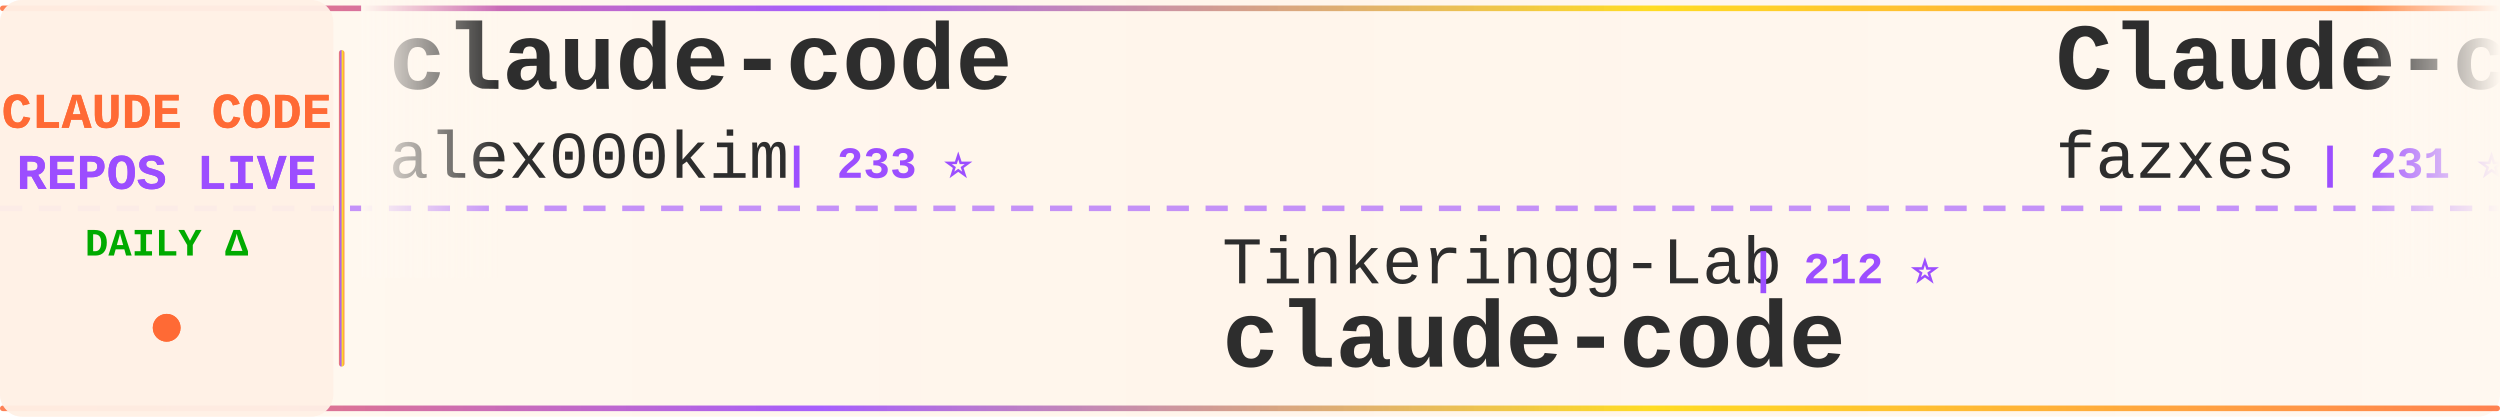
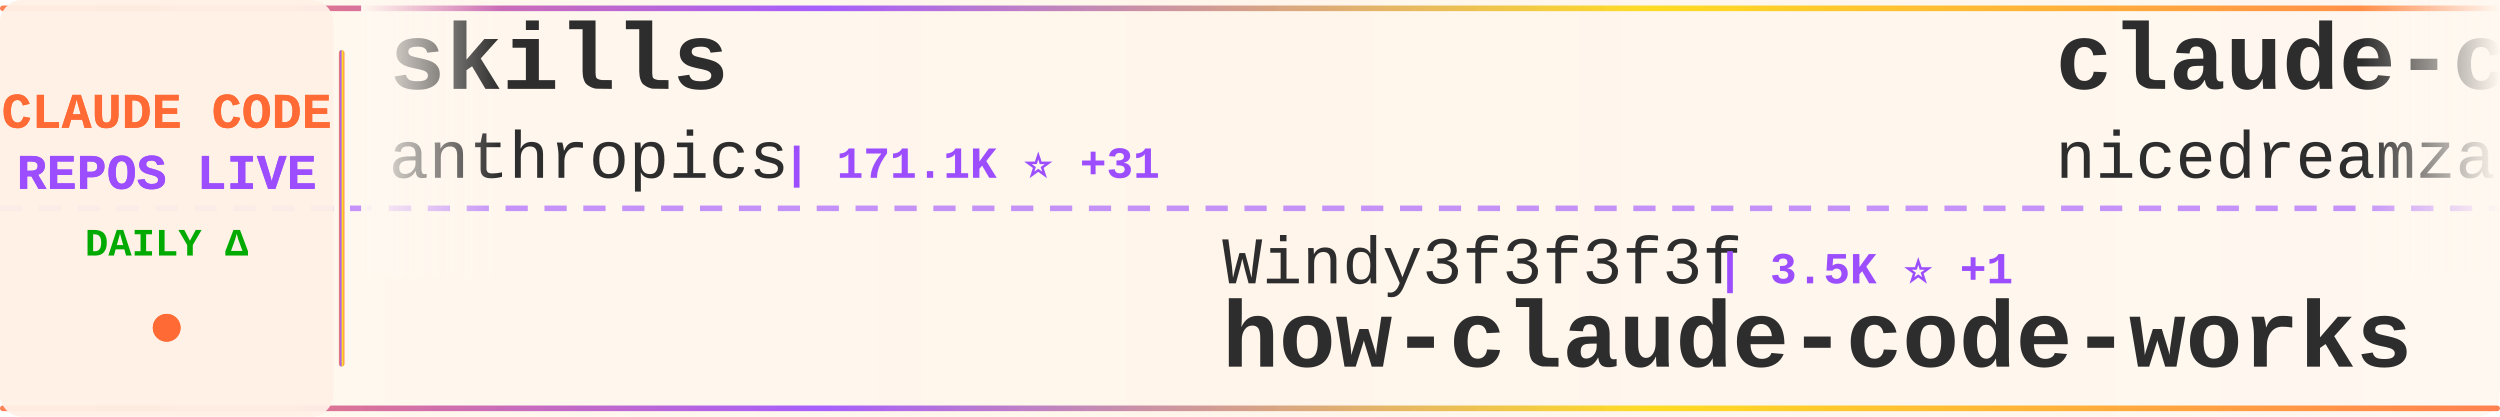
<svg xmlns="http://www.w3.org/2000/svg" width="900" height="150">
  <defs>
    <linearGradient id="tickerBg" x1="0%" y1="0%" x2="100%" y2="0%">
      <stop offset="0%" style="stop-color:#fff8f0;stop-opacity:0.98" />
      <stop offset="50%" style="stop-color:#fff5eb;stop-opacity:1" />
      <stop offset="100%" style="stop-color:#fff8f0;stop-opacity:0.98" />
    </linearGradient>
    <linearGradient id="borderGrad" x1="0%" y1="0%" x2="100%" y2="0%">
      <stop offset="0%" style="stop-color:#FF6B35;stop-opacity:0.85">
        <animate attributeName="stop-opacity" values="0.85;1;0.85" dur="2s" repeatCount="indefinite" />
      </stop>
      <stop offset="33%" style="stop-color:#9C4EFF;stop-opacity:0.9">
        <animate attributeName="stop-opacity" values="0.9;1;0.9" dur="2.2s" repeatCount="indefinite" />
      </stop>
      <stop offset="66%" style="stop-color:#FFD700;stop-opacity:0.85">
        <animate attributeName="stop-opacity" values="0.85;1;0.85" dur="1.8s" repeatCount="indefinite" />
      </stop>
      <stop offset="100%" style="stop-color:#FF6B35;stop-opacity:0.85">
        <animate attributeName="stop-opacity" values="0.85;1;0.85" dur="2s" repeatCount="indefinite" />
      </stop>
    </linearGradient>
    <filter id="textGlow">
      <feGaussianBlur stdDeviation="0.15" result="coloredBlur" />
      <feMerge>
        <feMergeNode in="coloredBlur" />
        <feMergeNode in="SourceGraphic" />
      </feMerge>
    </filter>
    <filter id="metricGlow">
      <feGaussianBlur stdDeviation="0.2" result="coloredBlur" />
      <feMerge>
        <feMergeNode in="coloredBlur" />
        <feMergeNode in="SourceGraphic" />
      </feMerge>
    </filter>
    <linearGradient id="leftFade" x1="0%" y1="0%" x2="100%" y2="0%">
      <stop offset="0%" style="stop-color:#fff8f0;stop-opacity:1" />
      <stop offset="100%" style="stop-color:#fff8f0;stop-opacity:0" />
    </linearGradient>
    <linearGradient id="rightFade" x1="0%" y1="0%" x2="100%" y2="0%">
      <stop offset="0%" style="stop-color:#fff8f0;stop-opacity:0" />
      <stop offset="100%" style="stop-color:#fff8f0;stop-opacity:1" />
    </linearGradient>
  </defs>
  <rect width="900" height="150" fill="url(#tickerBg)" rx="8" />
  <rect x="0" y="2" width="900" height="2" fill="url(#borderGrad)" rx="1" />
  <rect x="0" y="146" width="900" height="2" fill="url(#borderGrad)" rx="1" />
  <line x1="0" y1="75" x2="900" y2="75" stroke="#9C4EFF" stroke-width="2" stroke-dasharray="8 6" opacity="0.6" />
  <rect x="0" y="0" width="120" height="150" fill="#fff0e6" opacity="0.95" rx="8" />
  <text x="60" y="46" font-family="'Courier New', monospace" font-size="18" font-weight="bold" fill="#FF6B35" text-anchor="middle" filter="url(#textGlow)">
    CLAUDE CODE
  </text>
  <text x="60" y="68" font-family="'Courier New', monospace" font-size="18" font-weight="bold" fill="#9C4EFF" text-anchor="middle" filter="url(#textGlow)">
    REPOS LIVE
  </text>
  <text x="60" y="92" font-family="'Courier New', monospace" font-size="14" font-weight="bold" fill="#00aa00" text-anchor="middle">
    DAILY Δ
  </text>
  <circle cx="60" cy="118" r="5" fill="#FF6B35" filter="url(#metricGlow)">
    <animate attributeName="r" values="4;6;4" dur="1.5s" repeatCount="indefinite" />
    <animate attributeName="opacity" values="0.6;1;0.6" dur="1.5s" repeatCount="indefinite" />
  </circle>
  <rect x="122" y="18" width="2" height="114" fill="url(#borderGrad)" rx="1" />
  <clipPath id="tickerClip">
    <rect x="130" y="0" width="770" height="150" />
  </clipPath>
  <g clip-path="url(#tickerClip)">
    <g id="tickerItems">
      <animateTransform attributeName="transform" attributeType="XML" type="translate" from="0 0" to="-3000 0" dur="54s" repeatCount="indefinite" />
      <g transform="translate(0, 0)">
-         <text x="140" y="32" font-family="'Courier New', monospace" font-size="34" font-weight="bold" fill="#2d2d2d">claude-code</text>
-         <text x="140" y="64" font-family="'Courier New', monospace" font-size="24" font-weight="normal" fill="#2d2d2d" opacity="1.0">alex000kim</text>
-         <text x="282" y="64" font-family="'Courier New', monospace" font-size="16" font-weight="bold" fill="#9C4EFF"> | 233 ⭐</text>
+         <text x="140" y="32" font-family="'Courier New', monospace" font-size="34" font-weight="bold" fill="#2d2d2d">skills</text>
+         <text x="140" y="64" font-family="'Courier New', monospace" font-size="24" font-weight="normal" fill="#2d2d2d" opacity="1.0">anthropics</text>
+         <text x="282" y="64" font-family="'Courier New', monospace" font-size="16" font-weight="bold" fill="#9C4EFF"> | 171.1K ⭐ +31</text>
      </g>
      <g transform="translate(300, 0)">
-         <text x="140" y="102" font-family="'Courier New', monospace" font-size="24" font-weight="normal" fill="#2d2d2d" opacity="1.0">Tinkeringg-Lab</text>
-         <text x="330" y="102" font-family="'Courier New', monospace" font-size="16" font-weight="bold" fill="#9C4EFF"> | 212 ⭐</text>
-         <text x="140" y="132" font-family="'Courier New', monospace" font-size="34" font-weight="bold" fill="#2d2d2d">claude-code</text>
+         <text x="140" y="102" font-family="'Courier New', monospace" font-size="24" font-weight="normal" fill="#2d2d2d" opacity="1.0">Windy3f3f3f3f</text>
+         <text x="318" y="102" font-family="'Courier New', monospace" font-size="16" font-weight="bold" fill="#9C4EFF"> | 3.5K ⭐ +1</text>
+         <text x="140" y="132" font-family="'Courier New', monospace" font-size="34" font-weight="bold" fill="#2d2d2d">how-claude-code-works</text>
      </g>
      <g transform="translate(600, 0)">
-         <text x="140" y="32" font-family="'Courier New', monospace" font-size="34" font-weight="bold" fill="#2d2d2d">Claude-code</text>
-         <text x="140" y="64" font-family="'Courier New', monospace" font-size="24" font-weight="normal" fill="#2d2d2d" opacity="1.0">fazxes</text>
-         <text x="234" y="64" font-family="'Courier New', monospace" font-size="16" font-weight="bold" fill="#9C4EFF"> | 231 ⭐</text>
+         <text x="140" y="32" font-family="'Courier New', monospace" font-size="34" font-weight="bold" fill="#2d2d2d">claude-code-local</text>
+         <text x="140" y="64" font-family="'Courier New', monospace" font-size="24" font-weight="normal" fill="#2d2d2d" opacity="1.0">nicedreamzapp</text>
+         <text x="318" y="64" font-family="'Courier New', monospace" font-size="16" font-weight="bold" fill="#9C4EFF"> | 3.2K ⭐ +1</text>
      </g>
      <g transform="translate(900, 0)">
-         <text x="140" y="102" font-family="'Courier New', monospace" font-size="24" font-weight="normal" fill="#2d2d2d" opacity="1.0">wanshuiyin</text>
-         <text x="282" y="102" font-family="'Courier New', monospace" font-size="16" font-weight="bold" fill="#9C4EFF"> | 15.0K ⭐ +2</text>
-         <text x="140" y="132" font-family="'Courier New', monospace" font-size="34" font-weight="bold" fill="#2d2d2d">Auto-claude-code-researc...</text>
+         <text x="140" y="102" font-family="'Courier New', monospace" font-size="24" font-weight="normal" fill="#2d2d2d" opacity="1.0">JrCx7scC</text>
+         <text x="258" y="102" font-family="'Courier New', monospace" font-size="16" font-weight="bold" fill="#9C4EFF"> | 374 ⭐</text>
+         <text x="140" y="132" font-family="'Courier New', monospace" font-size="34" font-weight="bold" fill="#2d2d2d">claude-code-source</text>
      </g>
      <g transform="translate(1200, 0)">
-         <text x="140" y="32" font-family="'Courier New', monospace" font-size="34" font-weight="bold" fill="#2d2d2d">Claude-Code-Usage-Monito...</text>
-         <text x="140" y="64" font-family="'Courier New', monospace" font-size="24" font-weight="normal" fill="#2d2d2d" opacity="1.0">Maciek-roboblog</text>
-         <text x="342" y="64" font-family="'Courier New', monospace" font-size="16" font-weight="bold" fill="#9C4EFF"> | 8.6K ⭐ -1</text>
+         <text x="140" y="32" font-family="'Courier New', monospace" font-size="34" font-weight="bold" fill="#2d2d2d">claude-code-from-scratch</text>
+         <text x="140" y="64" font-family="'Courier New', monospace" font-size="24" font-weight="normal" fill="#2d2d2d" opacity="1.0">Windy3f3f3f3f</text>
+         <text x="318" y="64" font-family="'Courier New', monospace" font-size="16" font-weight="bold" fill="#9C4EFF"> | 2.6K ⭐</text>
      </g>
      <g transform="translate(1500, 0)">
-         <text x="140" y="102" font-family="'Courier New', monospace" font-size="24" font-weight="normal" fill="#2d2d2d" opacity="1.0">liuup</text>
-         <text x="222" y="102" font-family="'Courier New', monospace" font-size="16" font-weight="bold" fill="#9C4EFF"> | 3.8K ⭐</text>
-         <text x="140" y="132" font-family="'Courier New', monospace" font-size="34" font-weight="bold" fill="#2d2d2d">claude-code-analysis</text>
+         <text x="140" y="102" font-family="'Courier New', monospace" font-size="24" font-weight="normal" fill="#2d2d2d" opacity="1.0">feiskyer</text>
+         <text x="258" y="102" font-family="'Courier New', monospace" font-size="16" font-weight="bold" fill="#9C4EFF"> | 1.6K ⭐</text>
+         <text x="140" y="132" font-family="'Courier New', monospace" font-size="34" font-weight="bold" fill="#2d2d2d">claude-code-settings</text>
      </g>
      <g transform="translate(1800, 0)">
-         <text x="140" y="32" font-family="'Courier New', monospace" font-size="34" font-weight="bold" fill="#2d2d2d">collection-claude-code-s...</text>
-         <text x="140" y="64" font-family="'Courier New', monospace" font-size="24" font-weight="normal" fill="#2d2d2d" opacity="1.0">chauncygu</text>
-         <text x="270" y="64" font-family="'Courier New', monospace" font-size="16" font-weight="bold" fill="#9C4EFF"> | 2.8K ⭐</text>
+         <text x="140" y="32" font-family="'Courier New', monospace" font-size="34" font-weight="bold" fill="#2d2d2d">ralph-claude-code</text>
+         <text x="140" y="64" font-family="'Courier New', monospace" font-size="24" font-weight="normal" fill="#2d2d2d" opacity="1.0">frankbria</text>
+         <text x="270" y="64" font-family="'Courier New', monospace" font-size="16" font-weight="bold" fill="#9C4EFF"> | 9.6K ⭐</text>
      </g>
      <g transform="translate(2100, 0)">
-         <text x="140" y="102" font-family="'Courier New', monospace" font-size="24" font-weight="normal" fill="#2d2d2d" opacity="1.0">huangjia2019</text>
-         <text x="306" y="102" font-family="'Courier New', monospace" font-size="16" font-weight="bold" fill="#9C4EFF"> | 1.1K ⭐</text>
-         <text x="140" y="132" font-family="'Courier New', monospace" font-size="34" font-weight="bold" fill="#2d2d2d">claude-code-engineering</text>
+         <text x="140" y="102" font-family="'Courier New', monospace" font-size="24" font-weight="normal" fill="#2d2d2d" opacity="1.0">AprilNEA</text>
+         <text x="258" y="102" font-family="'Courier New', monospace" font-size="16" font-weight="bold" fill="#9C4EFF"> | 391 ⭐</text>
+         <text x="140" y="132" font-family="'Courier New', monospace" font-size="34" font-weight="bold" fill="#2d2d2d">claude-code-source</text>
      </g>
      <g transform="translate(2400, 0)">
-         <text x="140" y="32" font-family="'Courier New', monospace" font-size="34" font-weight="bold" fill="#2d2d2d">claude_code_src</text>
-         <text x="140" y="64" font-family="'Courier New', monospace" font-size="24" font-weight="normal" fill="#2d2d2d" opacity="1.0">ponponon</text>
-         <text x="258" y="64" font-family="'Courier New', monospace" font-size="16" font-weight="bold" fill="#9C4EFF"> | 2.3K ⭐ +1</text>
+         <text x="140" y="32" font-family="'Courier New', monospace" font-size="34" font-weight="bold" fill="#2d2d2d">awesome-claude-code-plug...</text>
+         <text x="140" y="64" font-family="'Courier New', monospace" font-size="24" font-weight="normal" fill="#2d2d2d" opacity="1.0">ccplugins</text>
+         <text x="270" y="64" font-family="'Courier New', monospace" font-size="16" font-weight="bold" fill="#9C4EFF"> | 922 ⭐</text>
      </g>
      <g transform="translate(2700, 0)">
-         <text x="140" y="102" font-family="'Courier New', monospace" font-size="24" font-weight="normal" fill="#2d2d2d" opacity="1.0">sugyan</text>
-         <text x="234" y="102" font-family="'Courier New', monospace" font-size="16" font-weight="bold" fill="#9C4EFF"> | 1.1K ⭐</text>
-         <text x="140" y="132" font-family="'Courier New', monospace" font-size="34" font-weight="bold" fill="#2d2d2d">claude-code-webui</text>
+         <text x="140" y="102" font-family="'Courier New', monospace" font-size="24" font-weight="normal" fill="#2d2d2d" opacity="1.0">xu-xiang</text>
+         <text x="258" y="102" font-family="'Courier New', monospace" font-size="16" font-weight="bold" fill="#9C4EFF"> | 1.9K ⭐</text>
+         <text x="140" y="132" font-family="'Courier New', monospace" font-size="34" font-weight="bold" fill="#2d2d2d">everything-claude-code-z...</text>
      </g>
      <g transform="translate(3000, 0)">
-         <text x="140" y="32" font-family="'Courier New', monospace" font-size="34" font-weight="bold" fill="#2d2d2d">claude-code</text>
-         <text x="140" y="64" font-family="'Courier New', monospace" font-size="24" font-weight="normal" fill="#2d2d2d" opacity="1.0">alex000kim</text>
-         <text x="282" y="64" font-family="'Courier New', monospace" font-size="16" font-weight="bold" fill="#9C4EFF"> | 233 ⭐</text>
+         <text x="140" y="32" font-family="'Courier New', monospace" font-size="34" font-weight="bold" fill="#2d2d2d">skills</text>
+         <text x="140" y="64" font-family="'Courier New', monospace" font-size="24" font-weight="normal" fill="#2d2d2d" opacity="1.0">anthropics</text>
+         <text x="282" y="64" font-family="'Courier New', monospace" font-size="16" font-weight="bold" fill="#9C4EFF"> | 171.1K ⭐ +31</text>
      </g>
      <g transform="translate(3300, 0)">
-         <text x="140" y="102" font-family="'Courier New', monospace" font-size="24" font-weight="normal" fill="#2d2d2d" opacity="1.0">Tinkeringg-Lab</text>
-         <text x="330" y="102" font-family="'Courier New', monospace" font-size="16" font-weight="bold" fill="#9C4EFF"> | 212 ⭐</text>
-         <text x="140" y="132" font-family="'Courier New', monospace" font-size="34" font-weight="bold" fill="#2d2d2d">claude-code</text>
+         <text x="140" y="102" font-family="'Courier New', monospace" font-size="24" font-weight="normal" fill="#2d2d2d" opacity="1.0">Windy3f3f3f3f</text>
+         <text x="318" y="102" font-family="'Courier New', monospace" font-size="16" font-weight="bold" fill="#9C4EFF"> | 3.5K ⭐ +1</text>
+         <text x="140" y="132" font-family="'Courier New', monospace" font-size="34" font-weight="bold" fill="#2d2d2d">how-claude-code-works</text>
      </g>
      <g transform="translate(3600, 0)">
-         <text x="140" y="32" font-family="'Courier New', monospace" font-size="34" font-weight="bold" fill="#2d2d2d">Claude-code</text>
-         <text x="140" y="64" font-family="'Courier New', monospace" font-size="24" font-weight="normal" fill="#2d2d2d" opacity="1.0">fazxes</text>
-         <text x="234" y="64" font-family="'Courier New', monospace" font-size="16" font-weight="bold" fill="#9C4EFF"> | 231 ⭐</text>
+         <text x="140" y="32" font-family="'Courier New', monospace" font-size="34" font-weight="bold" fill="#2d2d2d">claude-code-local</text>
+         <text x="140" y="64" font-family="'Courier New', monospace" font-size="24" font-weight="normal" fill="#2d2d2d" opacity="1.0">nicedreamzapp</text>
+         <text x="318" y="64" font-family="'Courier New', monospace" font-size="16" font-weight="bold" fill="#9C4EFF"> | 3.2K ⭐ +1</text>
      </g>
      <g transform="translate(3900, 0)">
-         <text x="140" y="102" font-family="'Courier New', monospace" font-size="24" font-weight="normal" fill="#2d2d2d" opacity="1.0">wanshuiyin</text>
-         <text x="282" y="102" font-family="'Courier New', monospace" font-size="16" font-weight="bold" fill="#9C4EFF"> | 15.0K ⭐ +2</text>
-         <text x="140" y="132" font-family="'Courier New', monospace" font-size="34" font-weight="bold" fill="#2d2d2d">Auto-claude-code-researc...</text>
+         <text x="140" y="102" font-family="'Courier New', monospace" font-size="24" font-weight="normal" fill="#2d2d2d" opacity="1.0">JrCx7scC</text>
+         <text x="258" y="102" font-family="'Courier New', monospace" font-size="16" font-weight="bold" fill="#9C4EFF"> | 374 ⭐</text>
+         <text x="140" y="132" font-family="'Courier New', monospace" font-size="34" font-weight="bold" fill="#2d2d2d">claude-code-source</text>
      </g>
    </g>
  </g>
  <rect x="130" y="0" width="50" height="100" fill="url(#leftFade)" />
  <rect x="850" y="0" width="50" height="100" fill="url(#rightFade)" />
</svg>
